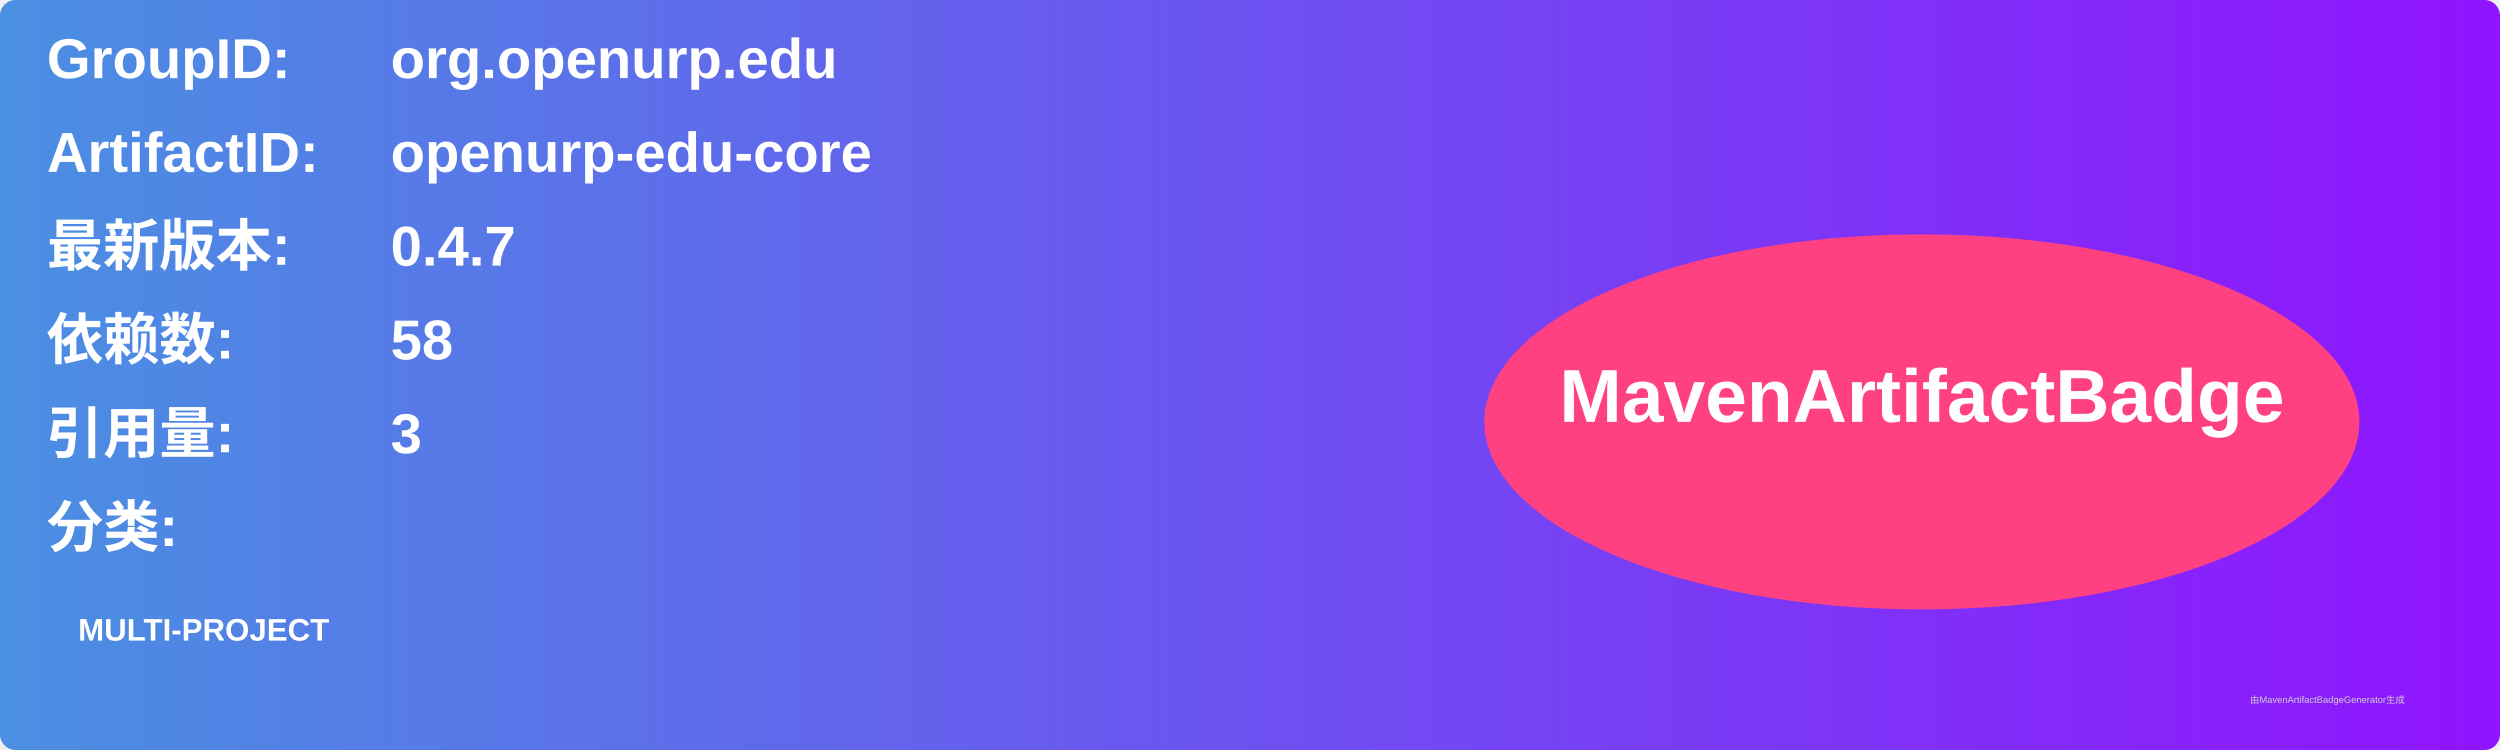
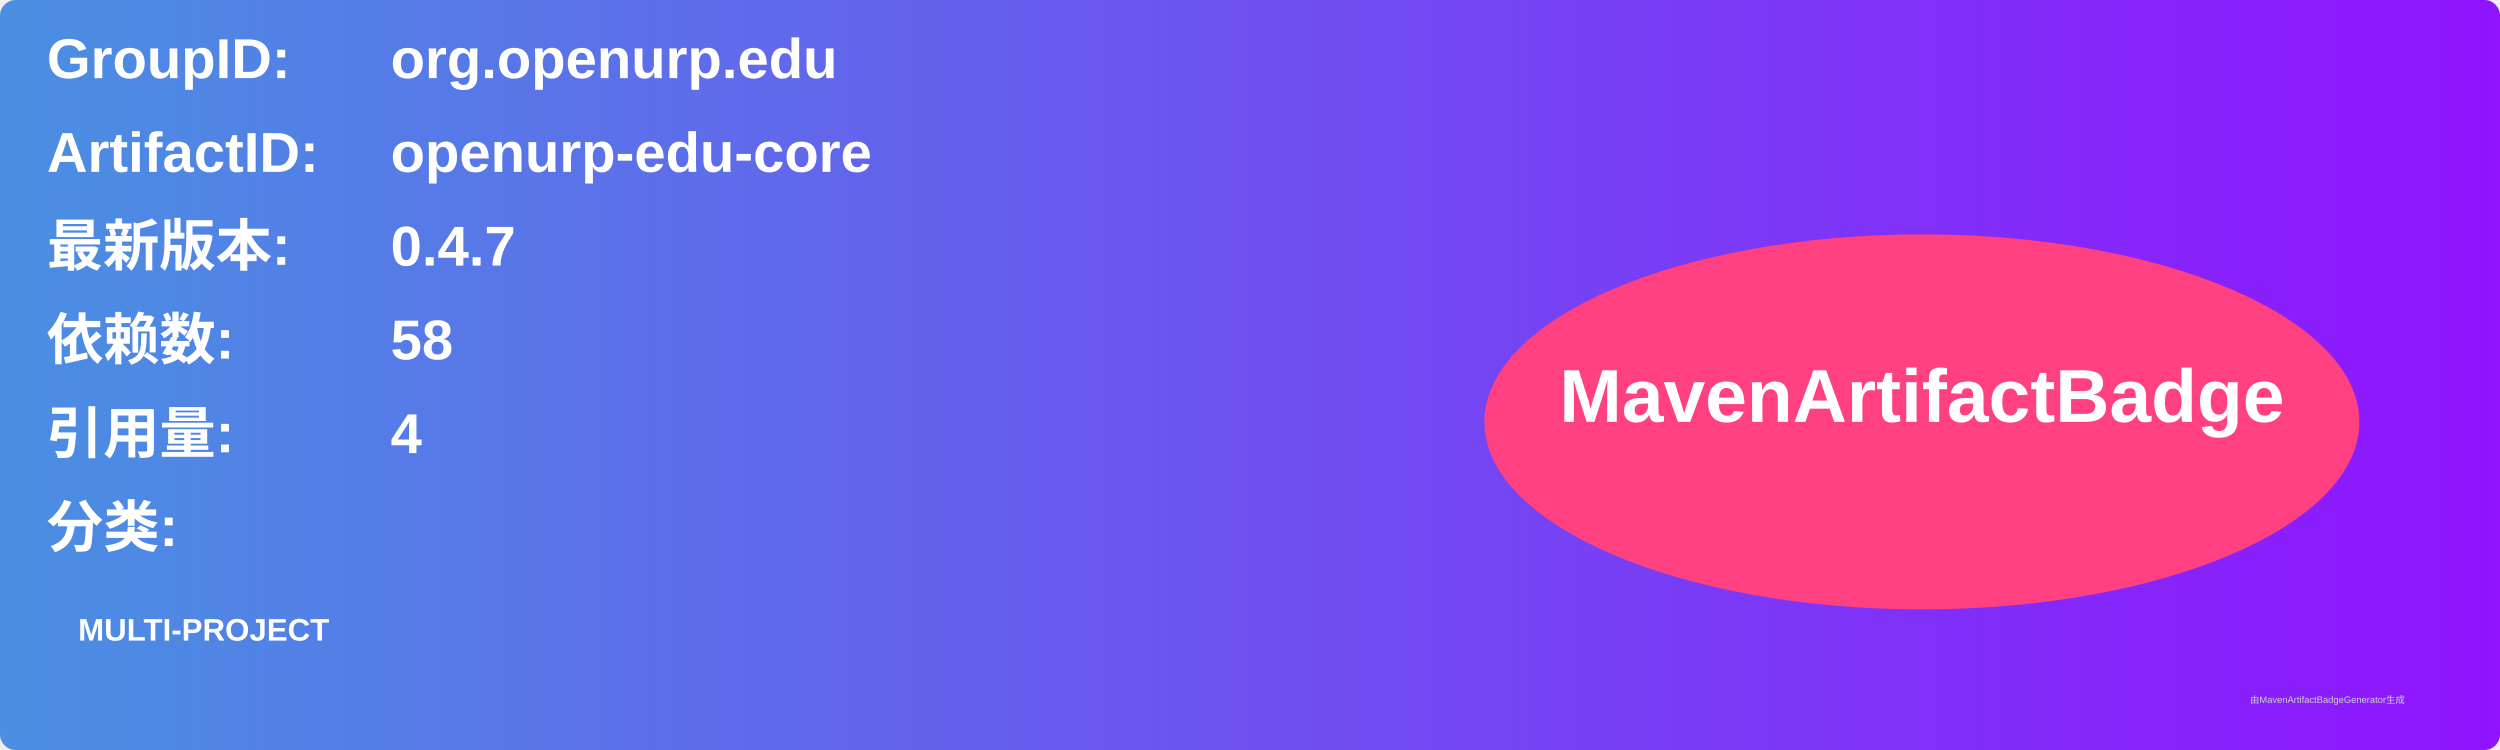
<svg xmlns="http://www.w3.org/2000/svg" width="800" height="240" viewBox="0 0 800 240">
  <linearGradient id="grad" x1="0%" y1="0%" x2="100%" y2="0%">
    <stop offset="0%" stop-color="#4a90e2" />
    <stop offset="100%" stop-color="#9013fe" />
  </linearGradient>
  <rect width="100%" height="100%" rx="5" ry="5" fill="url(#grad)" />
  <g transform="translate(15, 15)">
    <text x="0" y="10" font-family="Arial" font-size="18" fill="white" font-weight="bold" width="260">GroupID:</text>
    <text x="110" y="10" font-family="Arial" font-size="18" fill="white" font-weight="bold" width="460">org.openurp.edu</text>
    <text x="0" y="40" font-family="Arial" font-size="18" fill="white" font-weight="bold" width="260">ArtifactID:</text>
    <text x="110" y="40" font-family="Arial" font-size="18" fill="white" font-weight="bold" width="460">openurp-edu-core</text>
    <text x="0" y="70" font-family="Arial" font-size="18" fill="white" font-weight="bold">最新版本:</text>
    <text x="110" y="70" font-family="Arial" font-size="18" fill="white" font-weight="bold">
      <tspan font-weight="bold">0.4.7</tspan>
    </text>
    <text x="0" y="100" font-family="Arial" font-size="18" fill="white" font-weight="bold">依赖数: </text>
    <text x="110" y="100" font-family="Arial" font-size="18" fill="white">
      <tspan font-weight="bold">58</tspan>
    </text>
    <text x="0" y="130" font-family="Arial" font-size="18" fill="white" font-weight="bold">引用量: </text>
    <text x="110" y="130" font-family="Arial" font-size="18" fill="white">
-       <tspan font-weight="bold">3</tspan>
+       <tspan font-weight="bold">4</tspan>
    </text>
    <text x="0" y="160" font-family="Arial" font-size="18" fill="white" font-weight="bold">分类:</text>
    <text x="10" y="190" font-family="Arial" font-size="10" fill="white">
      <tspan font-weight="bold">MULTI-PROJECT</tspan>
    </text>
    <ellipse cx="600" cy="120" rx="140" ry="60" fill="#ff4081" />
    <text x="600" y="120" text-anchor="middle" font-family="Arial" font-size="24" fill="white" font-weight="bold">MavenArtifactBadge</text>
  </g>
  <text x="720" y="225" font-family="Arial" font-size="3" fill="#d0d0d0">由MavenArtifactBadgeGenerator生成</text>
</svg>
